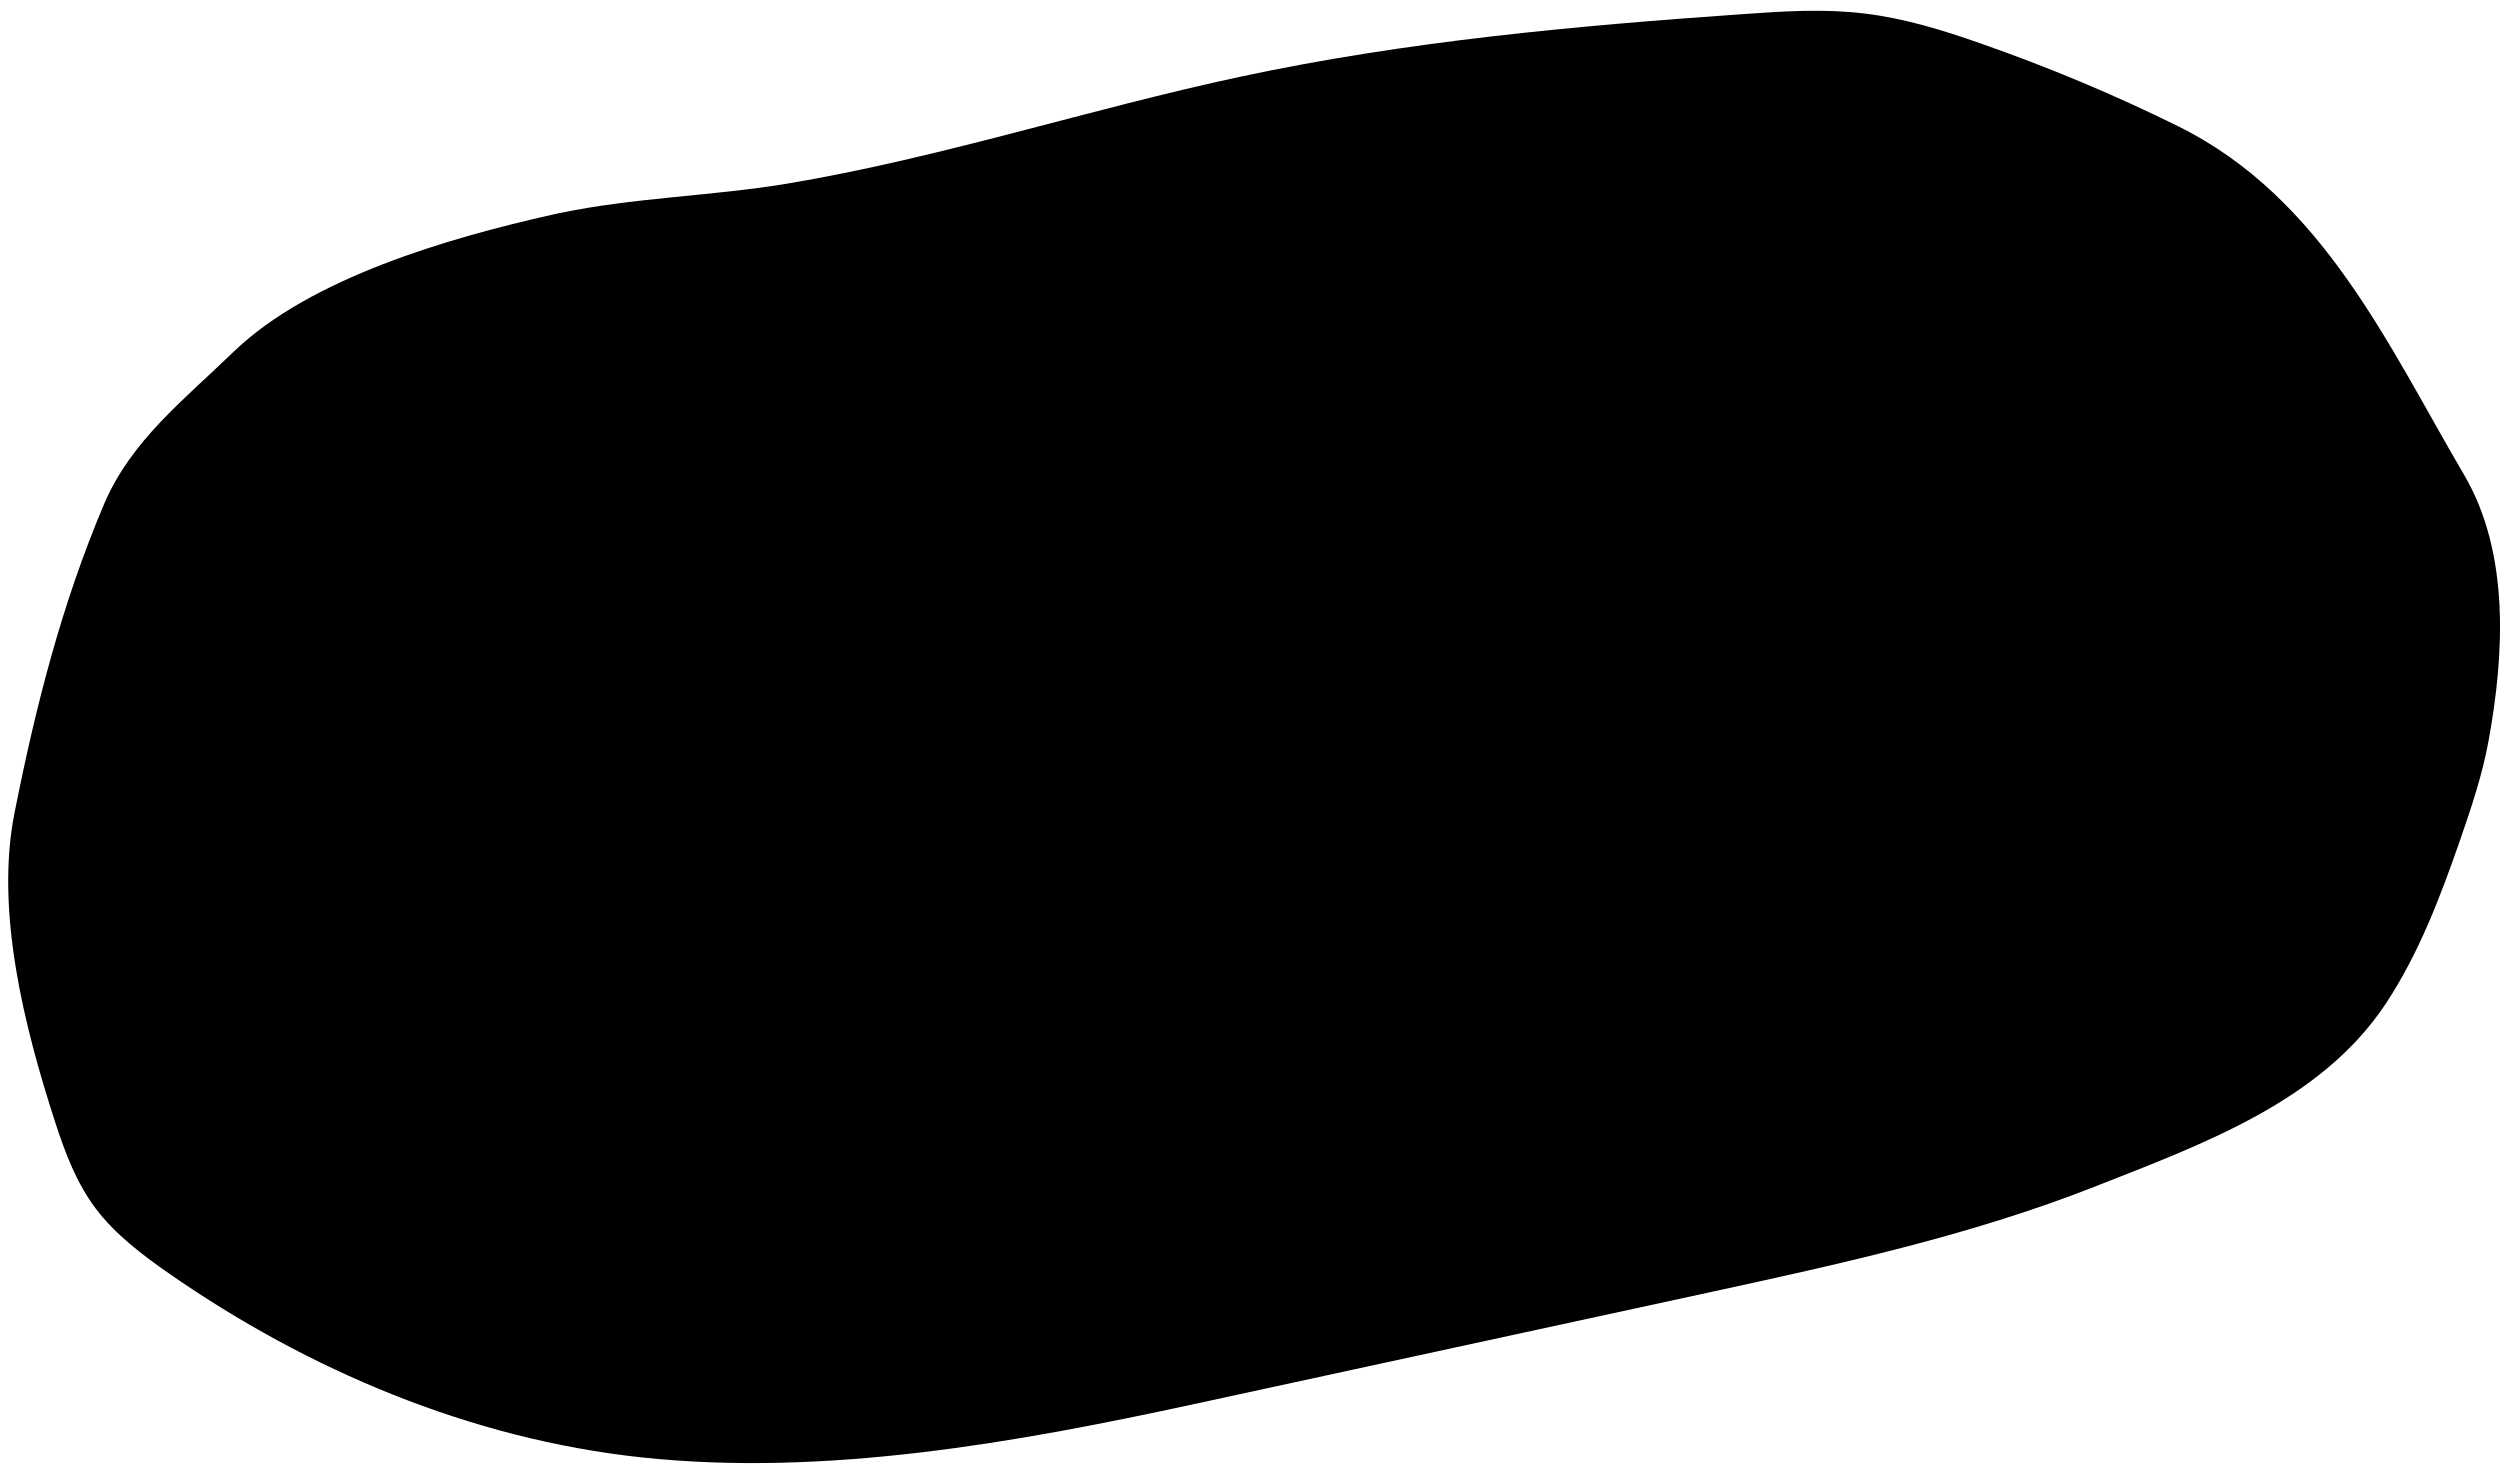
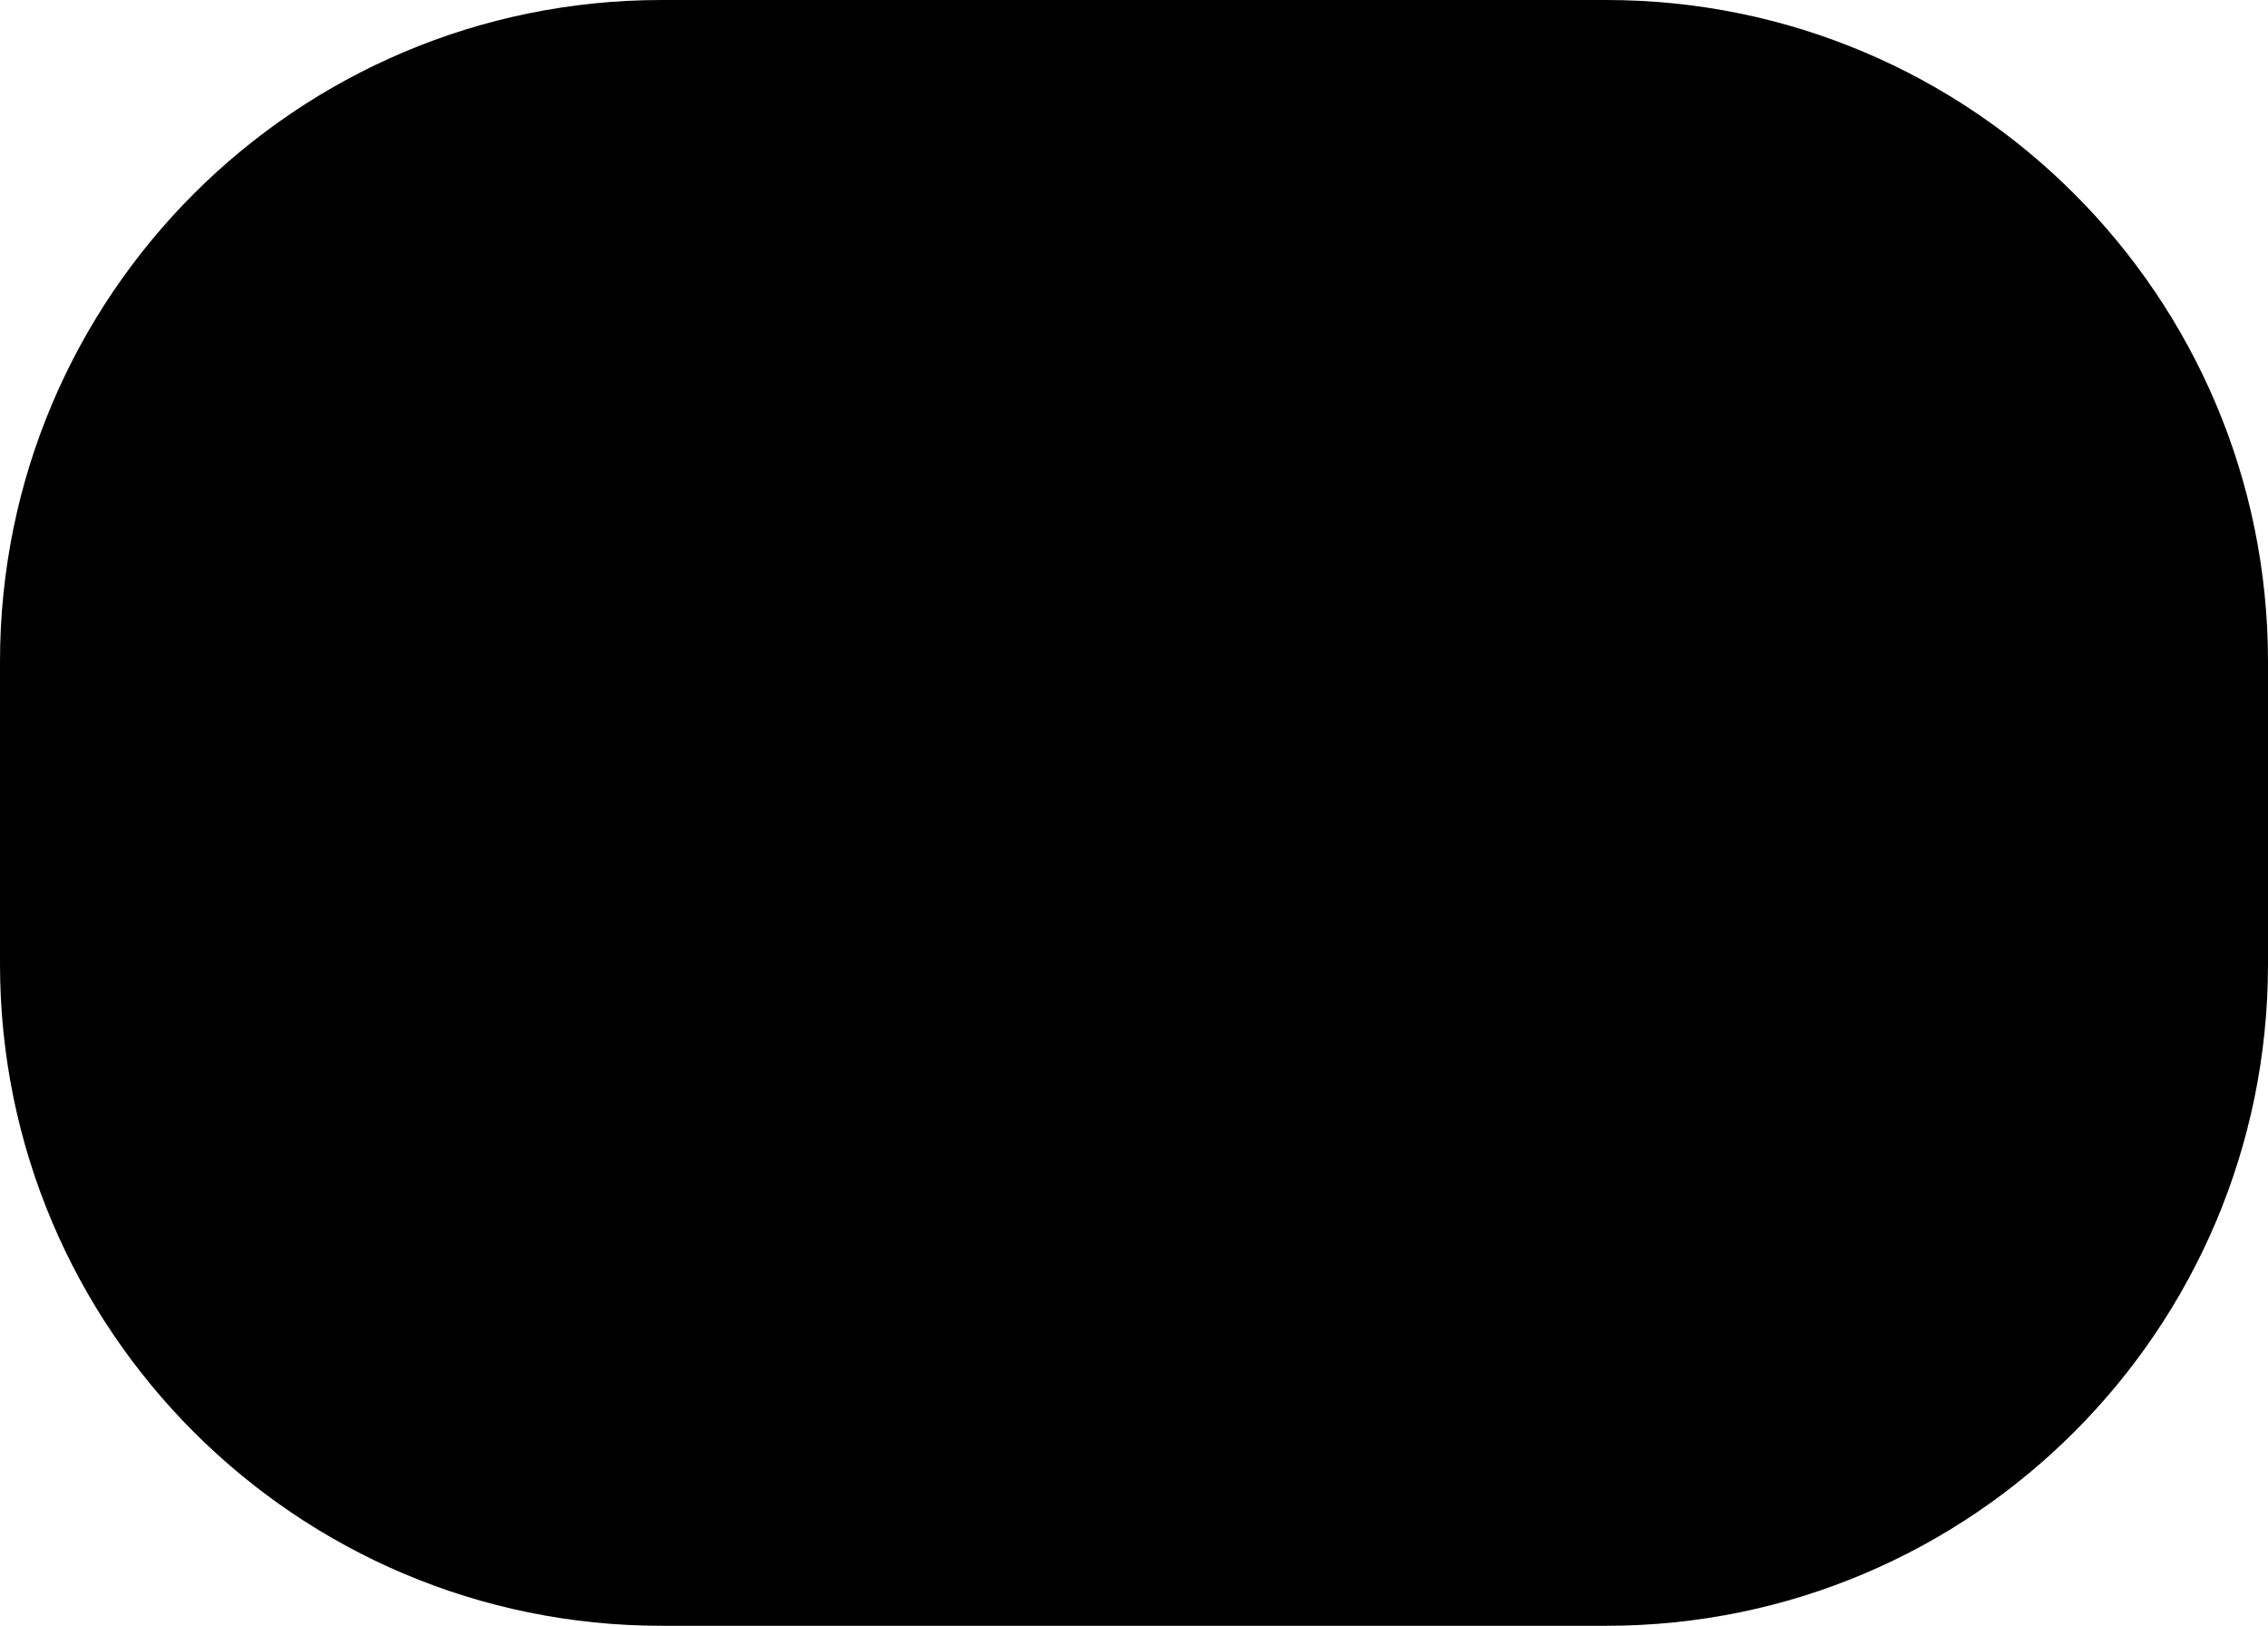
- <svg xmlns="http://www.w3.org/2000/svg" viewBox="0 0 948.57 559" fill="currentColor">
-   <path d="M212.82,80.76c27.89-5.81,57.55-6.39,85.67-11.05,58.46-9.76,114.71-28.35,172.56-40.69,62.51-13.35,126.55-19.23,190.52-23.68,15.21-1.08,30.57-2.08,45.78-.22,15.14,1.79,29.81,6.32,44.1,11.34,25.68,8.97,50.75,19.45,74.97,31.43,54.87,27.13,79.63,83.03,108.52,132.26,17.35,29.57,15.36,67.96,9.24,101.19-2.29,12.63-6.42,24.83-10.62,37.03-7.49,21.53-15.59,43.13-28.27,62.36-24.46,37.03-69.17,53.25-110.36,69.47-47,18.51-96.91,29.42-146.5,40.19-64.96,14.07-129.99,28.2-194.95,42.27-67.71,14.71-140.62,27.77-210.08,20.31-65.03-6.96-126.78-33.3-179.13-69.68-10.32-7.18-20.56-14.93-27.97-24.76-7.34-9.76-11.62-21.24-15.36-32.72-11.69-36.1-22.85-80.02-15.44-117.33,7.95-40.12,17.88-79.23,34.01-117.26,10.24-24.04,30.26-39.47,49.22-57.84,28.96-27.84,81.24-43.06,120.98-51.96.99-.22,1.91-.43,2.9-.65h.23Z" />
+ <svg xmlns="http://www.w3.org/2000/svg" viewBox="0 0 723.67 518.66" fill="currentColor">
+   <rect width="723.67" height="518.66" rx="211.1" ry="211.1" />
</svg>
